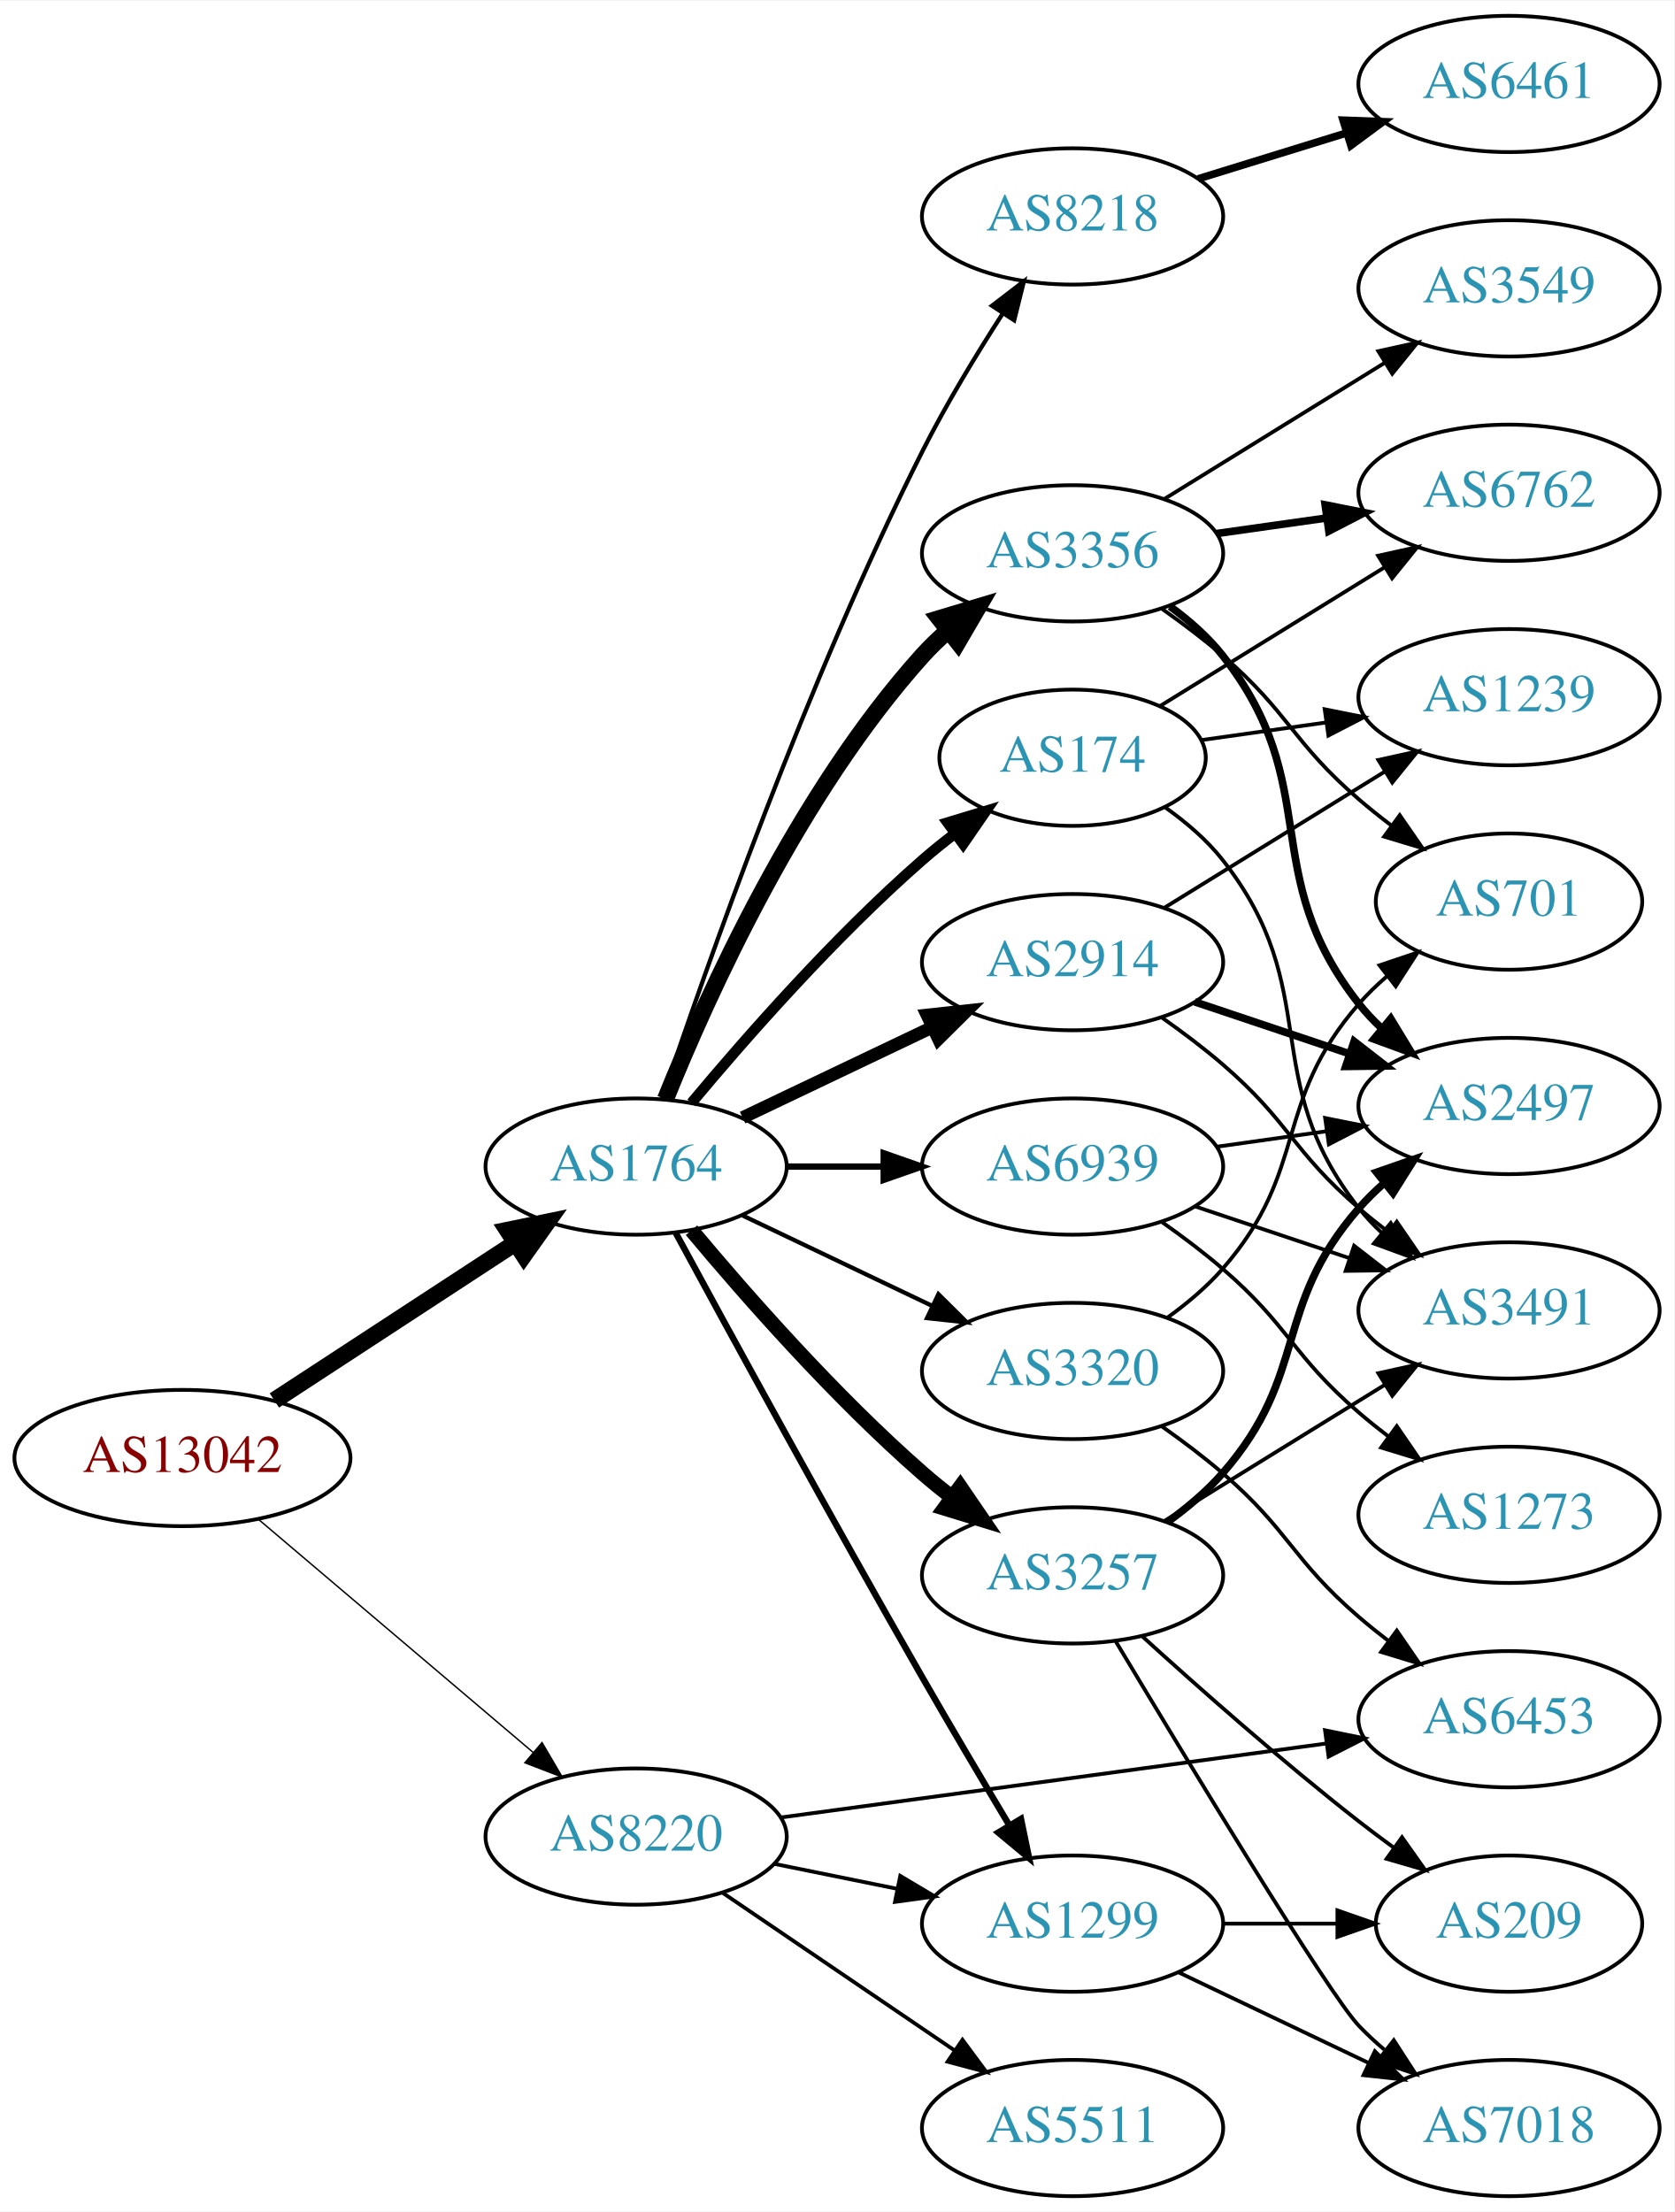
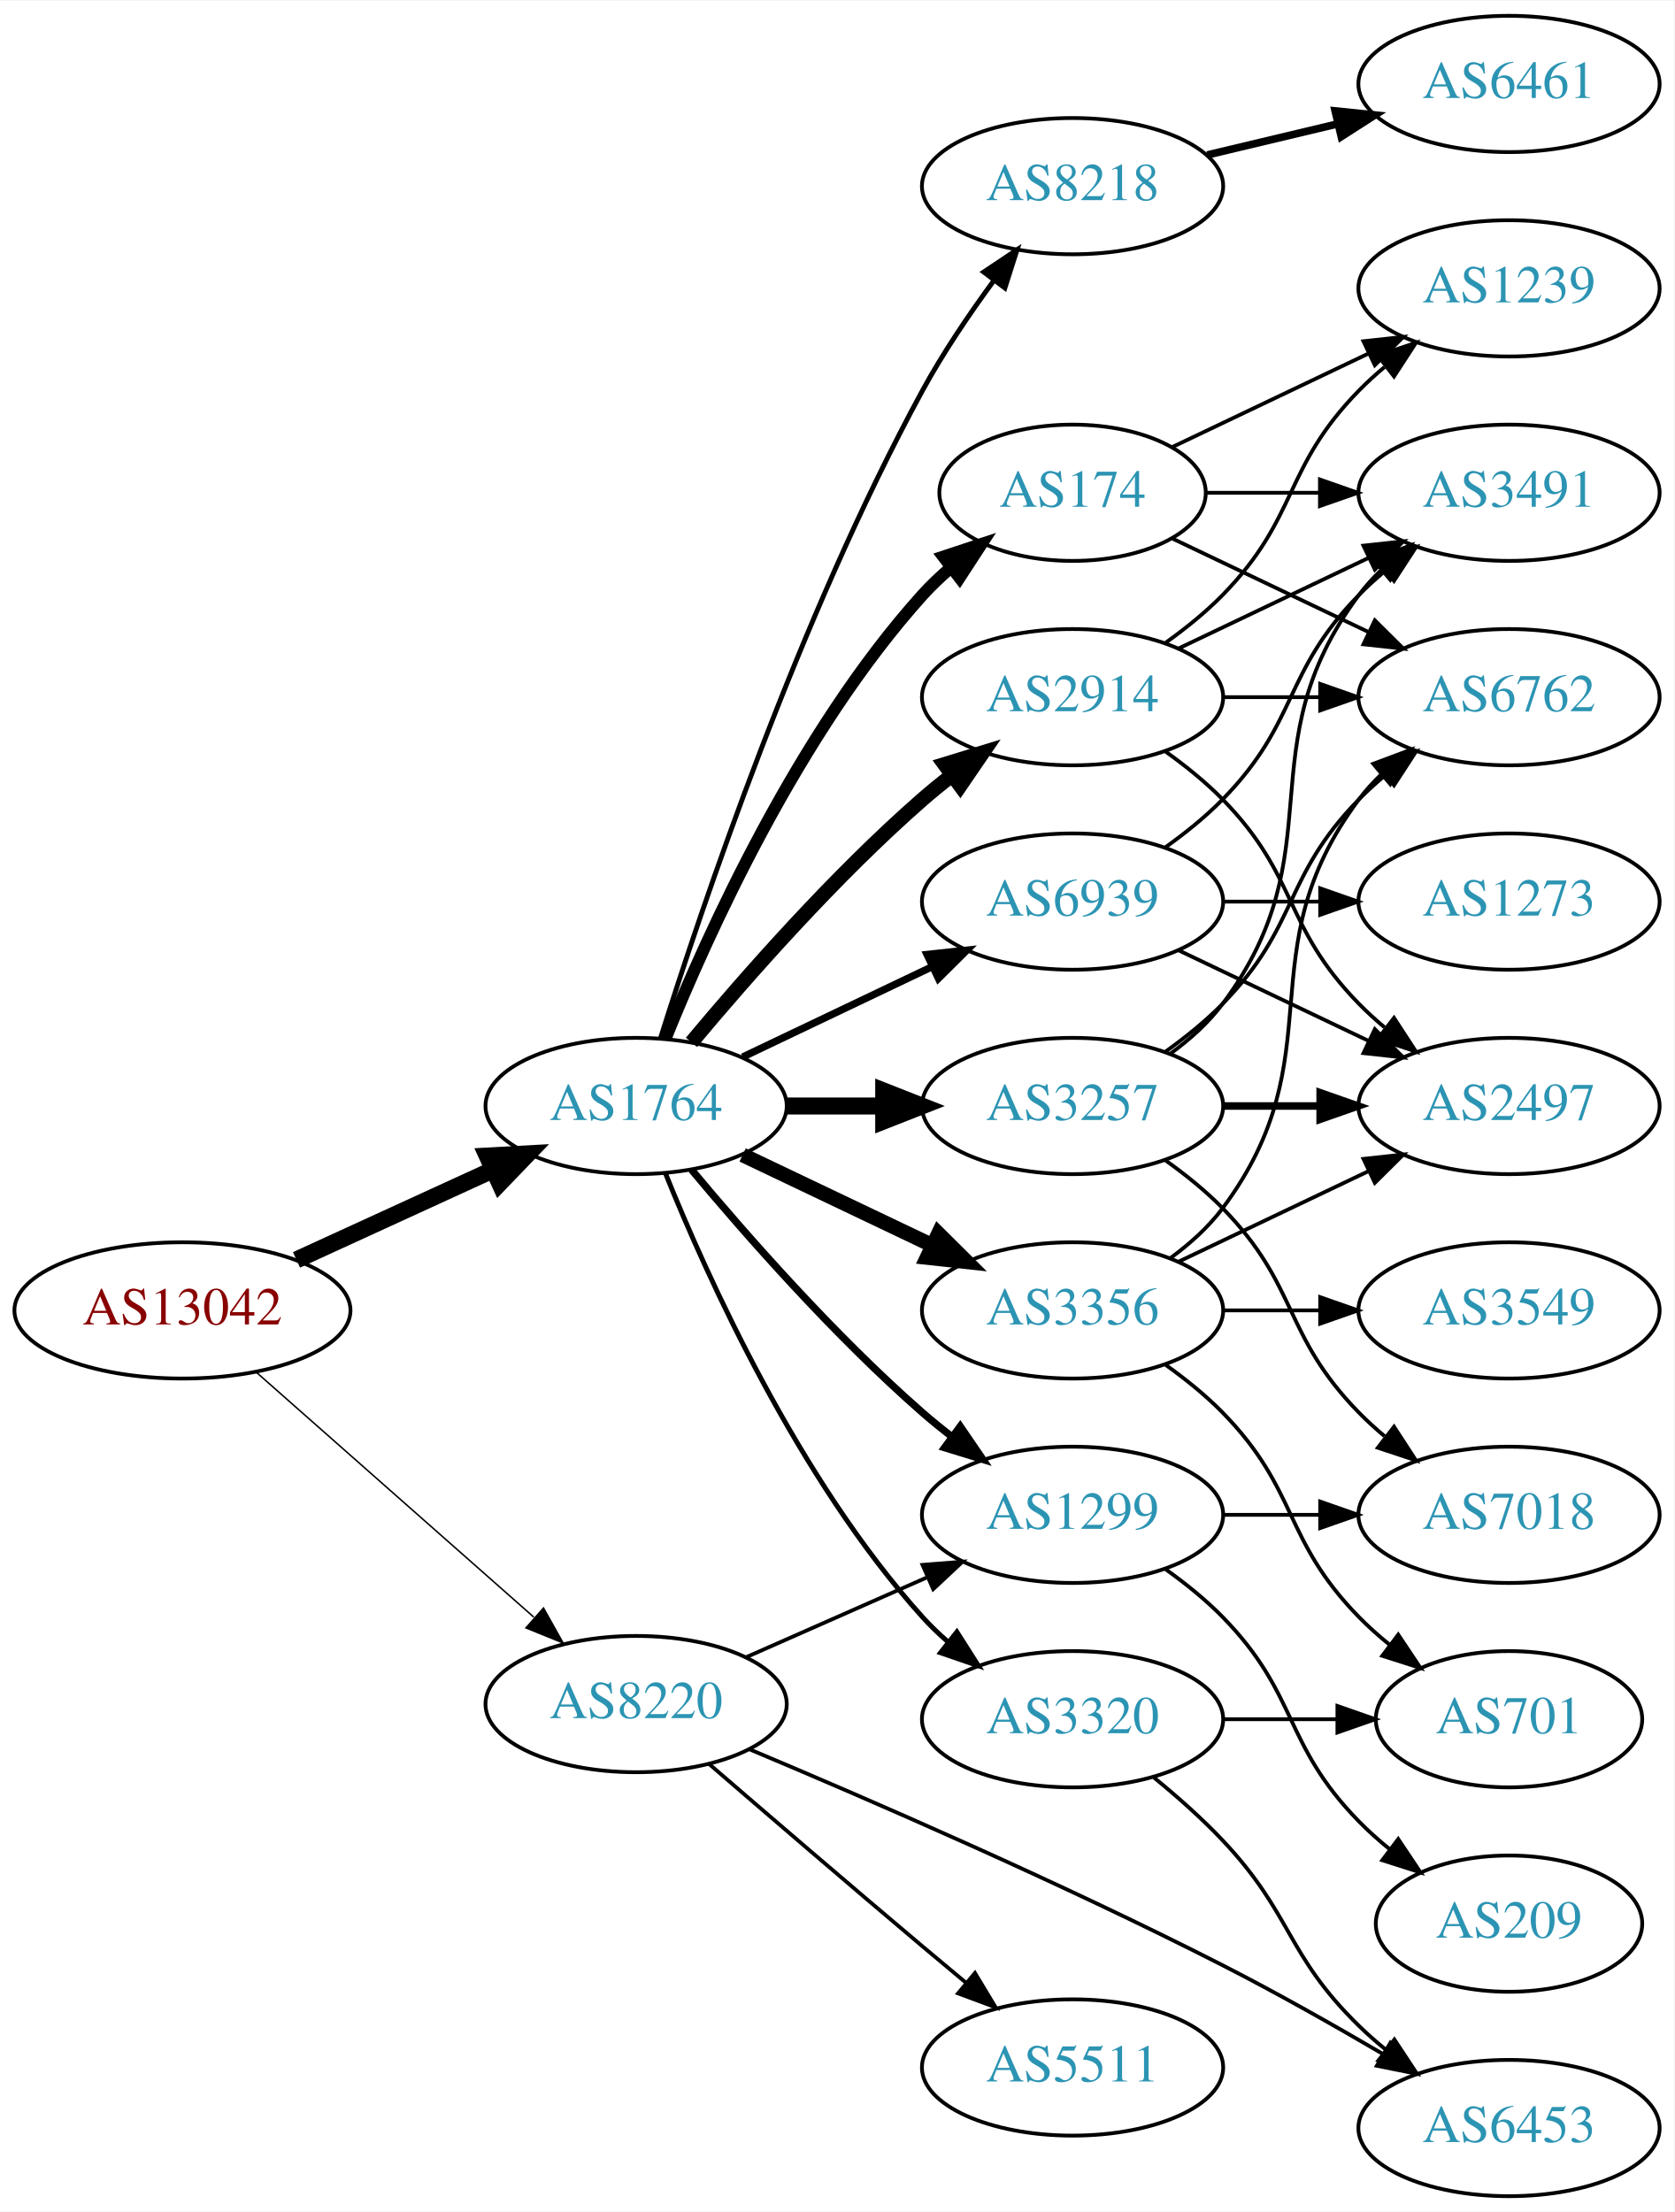
<svg xmlns="http://www.w3.org/2000/svg" xmlns:xlink="http://www.w3.org/1999/xlink" width="442pt" height="584pt" viewBox="0.00 0.00 442.27 584.00">
  <g id="graph0" class="graph" transform="scale(1 1) rotate(0) translate(4 580)">
    <polygon fill="white" stroke="none" points="-4,4 -4,-580 438.271,-580 438.271,4 -4,4" />
    <g id="node1" class="node">
      <g id="a_node1">
        <a xlink:href="/asn/13042" xlink:title="AS13042 ~ Oesterreichische Nationalbank [AT]">
-           <ellipse fill="#ffffff" stroke="black" cx="44.196" cy="-195" rx="44.393" ry="18" />
-           <text text-anchor="middle" x="44.196" y="-191.3" font-family="Times,serif" font-size="14.00" fill="#880000">AS13042</text>
+           <ellipse fill="#ffffff" stroke="black" cx="44.196" cy="-234" rx="44.393" ry="18" />
+           <text text-anchor="middle" x="44.196" y="-230.3" font-family="Times,serif" font-size="14.00" fill="#880000">AS13042</text>
        </a>
      </g>
    </g>
    <g id="node2" class="node">
      <g id="a_node2">
        <a xlink:href="/asn/1764" xlink:title="AS1764 ~ NEXTLAYER-AS [AT]">
-           <ellipse fill="#ffffff" stroke="black" cx="164.039" cy="-272" rx="39.794" ry="18" />
-           <text text-anchor="middle" x="164.039" y="-268.3" font-family="Times,serif" font-size="14.00" fill="#2c94b3">AS1764</text>
+           <ellipse fill="#ffffff" stroke="black" cx="164.039" cy="-288" rx="39.794" ry="18" />
+           <text text-anchor="middle" x="164.039" y="-284.3" font-family="Times,serif" font-size="14.00" fill="#2c94b3">AS1764</text>
        </a>
      </g>
    </g>
    <g id="edge1" class="edge">
-       <path fill="none" stroke="black" stroke-width="4.5" d="M68.478,-210.213C86.708,-222.124 112.229,-238.8 132.163,-251.826" />
-       <polygon fill="black" stroke="black" stroke-width="4.5" points="130.079,-255.168 140.605,-257.341 134.387,-248.575 130.079,-255.168" />
+       <path fill="none" stroke="black" stroke-width="4.5" d="M74.326,-247.348C89.937,-254.502 109.335,-263.391 126.007,-271.03" />
+       <polygon fill="black" stroke="black" stroke-width="4.5" points="124.727,-274.775 135.459,-275.362 128.008,-267.616 124.727,-274.775" />
    </g>
    <g id="node3" class="node">
      <g id="a_node3">
        <a xlink:href="/asn/8220" xlink:title="AS8220 ~ COLT [GB]">
-           <ellipse fill="#ffffff" stroke="black" cx="164.039" cy="-95" rx="39.794" ry="18" />
-           <text text-anchor="middle" x="164.039" y="-91.3" font-family="Times,serif" font-size="14.00" fill="#2c94b3">AS8220</text>
+           <ellipse fill="#ffffff" stroke="black" cx="164.039" cy="-130" rx="39.794" ry="18" />
+           <text text-anchor="middle" x="164.039" y="-126.3" font-family="Times,serif" font-size="14.00" fill="#2c94b3">AS8220</text>
        </a>
      </g>
    </g>
    <g id="edge2" class="edge">
-       <path fill="none" stroke="black" stroke-width="0.375" d="M64.129,-178.933C83.831,-162.215 114.826,-135.913 136.864,-117.211" />
-       <polygon fill="black" stroke="black" stroke-width="0.375" points="139.181,-119.836 144.541,-110.697 134.651,-114.499 139.181,-119.836" />
+       <path fill="none" stroke="black" stroke-width="0.397" d="M63.609,-217.75C83.326,-200.349 114.773,-172.596 137.016,-152.966" />
+       <polygon fill="black" stroke="black" stroke-width="0.397" points="139.573,-155.377 144.755,-146.136 134.941,-150.129 139.573,-155.377" />
    </g>
    <g id="node4" class="node">
      <g id="a_node4">
-         <a xlink:href="/asn/174" xlink:title="AS174 ~ Cogent Communications [US]">
-           <ellipse fill="#ffffff" stroke="black" cx="279.332" cy="-380" rx="35.194" ry="18" />
-           <text text-anchor="middle" x="279.332" y="-376.3" font-family="Times,serif" font-size="14.00" fill="#2c94b3">AS174</text>
+         <a xlink:href="/asn/2914" xlink:title="AS2914 ~ NTT America, Inc. [US]">
+           <ellipse fill="#ffffff" stroke="black" cx="279.332" cy="-396" rx="39.794" ry="18" />
+           <text text-anchor="middle" x="279.332" y="-392.3" font-family="Times,serif" font-size="14.00" fill="#2c94b3">AS2914</text>
        </a>
      </g>
    </g>
    <g id="edge3" class="edge">
-       <path fill="none" stroke="black" stroke-width="2.812" d="M178.669,-288.817C192.951,-305.929 216.498,-332.745 239.685,-353 242.355,-355.332 245.228,-357.648 248.158,-359.886" />
-       <polygon fill="black" stroke="black" stroke-width="2.812" points="246.309,-362.87 256.449,-365.939 250.436,-357.216 246.309,-362.87" />
+       <path fill="none" stroke="black" stroke-width="3.857" d="M178.669,-304.817C192.951,-321.929 216.498,-348.745 239.685,-369 242.151,-371.154 244.789,-373.294 247.487,-375.372" />
+       <polygon fill="black" stroke="black" stroke-width="3.857" points="245.512,-378.264 255.641,-381.37 249.66,-372.625 245.512,-378.264" />
    </g>
    <g id="node5" class="node">
      <g id="a_node5">
-         <a xlink:href="/asn/3257" xlink:title="AS3257 ~ GTT [DE]">
-           <ellipse fill="#ffffff" stroke="black" cx="279.332" cy="-164" rx="39.794" ry="18" />
-           <text text-anchor="middle" x="279.332" y="-160.3" font-family="Times,serif" font-size="14.00" fill="#2c94b3">AS3257</text>
+         <a xlink:href="/asn/174" xlink:title="AS174 ~ Cogent Communications [US]">
+           <ellipse fill="#ffffff" stroke="black" cx="279.332" cy="-450" rx="35.194" ry="18" />
+           <text text-anchor="middle" x="279.332" y="-446.3" font-family="Times,serif" font-size="14.00" fill="#2c94b3">AS174</text>
        </a>
      </g>
    </g>
    <g id="edge4" class="edge">
-       <path fill="none" stroke="black" stroke-width="3.938" d="M178.669,-255.183C192.951,-238.071 216.498,-211.255 239.685,-191 242.151,-188.846 244.789,-186.706 247.487,-184.628" />
-       <polygon fill="black" stroke="black" stroke-width="3.938" points="249.66,-187.375 255.641,-178.63 245.512,-181.736 249.66,-187.375" />
+       <path fill="none" stroke="black" stroke-width="3.214" d="M171.786,-305.787C182.837,-333.243 206.891,-386.578 239.685,-423 242.001,-425.572 244.606,-428.03 247.341,-430.343" />
+       <polygon fill="black" stroke="black" stroke-width="3.214" points="245.207,-433.117 255.264,-436.448 249.479,-427.572 245.207,-433.117" />
    </g>
    <g id="node6" class="node">
      <g id="a_node6">
-         <a xlink:href="/asn/2914" xlink:title="AS2914 ~ NTT America, Inc. [US]">
-           <ellipse fill="#ffffff" stroke="black" cx="279.332" cy="-326" rx="39.794" ry="18" />
-           <text text-anchor="middle" x="279.332" y="-322.3" font-family="Times,serif" font-size="14.00" fill="#2c94b3">AS2914</text>
+         <a xlink:href="/asn/3356" xlink:title="AS3356 ~ Level 3 Parent, LLC [US]">
+           <ellipse fill="#ffffff" stroke="black" cx="279.332" cy="-234" rx="39.794" ry="18" />
+           <text text-anchor="middle" x="279.332" y="-230.3" font-family="Times,serif" font-size="14.00" fill="#2c94b3">AS3356</text>
        </a>
      </g>
    </g>
    <g id="edge5" class="edge">
-       <path fill="none" stroke="black" stroke-width="3.375" d="M192.175,-284.934C207.169,-292.081 225.99,-301.052 242.213,-308.785" />
-       <polygon fill="black" stroke="black" stroke-width="3.375" points="240.884,-312.028 251.417,-313.171 243.895,-305.709 240.884,-312.028" />
+       <path fill="none" stroke="black" stroke-width="3.857" d="M192.175,-275.066C207.169,-267.919 225.99,-258.948 242.213,-251.215" />
+       <polygon fill="black" stroke="black" stroke-width="3.857" points="243.895,-254.291 251.417,-246.829 240.884,-247.972 243.895,-254.291" />
    </g>
    <g id="node7" class="node">
      <g id="a_node7">
-         <a xlink:href="/asn/3356" xlink:title="AS3356 ~ Level 3 Parent, LLC [US]">
-           <ellipse fill="#ffffff" stroke="black" cx="279.332" cy="-434" rx="39.794" ry="18" />
-           <text text-anchor="middle" x="279.332" y="-430.3" font-family="Times,serif" font-size="14.00" fill="#2c94b3">AS3356</text>
+         <a xlink:href="/asn/3257" xlink:title="AS3257 ~ GTT [DE]">
+           <ellipse fill="#ffffff" stroke="black" cx="279.332" cy="-288" rx="39.794" ry="18" />
+           <text text-anchor="middle" x="279.332" y="-284.3" font-family="Times,serif" font-size="14.00" fill="#2c94b3">AS3257</text>
        </a>
      </g>
    </g>
    <g id="edge6" class="edge">
-       <path fill="none" stroke="black" stroke-width="4.5" d="M171.786,-289.787C182.837,-317.243 206.891,-370.578 239.685,-407 241.688,-409.224 243.906,-411.363 246.239,-413.397" />
-       <polygon fill="black" stroke="black" stroke-width="4.5" points="244.166,-416.777 254.458,-419.873 249.04,-410.591 244.166,-416.777" />
+       <path fill="none" stroke="black" stroke-width="4.5" d="M203.711,-288C211.914,-288 220.678,-288 229.21,-288" />
+       <polygon fill="black" stroke="black" stroke-width="4.5" points="229.449,-291.938 239.449,-288 229.449,-284.063 229.449,-291.938" />
    </g>
    <g id="node8" class="node">
      <g id="a_node8">
        <a xlink:href="/asn/8218" xlink:title="AS8218 ~ legacy Neotelecoms [FR]">
-           <ellipse fill="#ffffff" stroke="black" cx="279.332" cy="-523" rx="39.794" ry="18" />
-           <text text-anchor="middle" x="279.332" y="-519.3" font-family="Times,serif" font-size="14.00" fill="#2c94b3">AS8218</text>
+           <ellipse fill="#ffffff" stroke="black" cx="279.332" cy="-531" rx="39.794" ry="18" />
+           <text text-anchor="middle" x="279.332" y="-527.3" font-family="Times,serif" font-size="14.00" fill="#2c94b3">AS8218</text>
        </a>
      </g>
    </g>
    <g id="edge7" class="edge">
-       <path fill="none" stroke="black" stroke-width="1.125" d="M170.898,-289.923C182.316,-324.046 209.124,-400.353 239.685,-461 245.883,-473.3 253.777,-486.322 260.813,-497.239" />
-       <polygon fill="black" stroke="black" stroke-width="1.125" points="258.052,-499.412 266.465,-505.852 263.905,-495.571 258.052,-499.412" />
+       <path fill="none" stroke="black" stroke-width="1.286" d="M170.46,-305.841C181.231,-340.146 207.122,-417.203 239.685,-477 245.117,-486.974 252.091,-497.269 258.617,-506.16" />
+       <polygon fill="black" stroke="black" stroke-width="1.286" points="255.858,-508.316 264.67,-514.198 261.45,-504.105 255.858,-508.316" />
    </g>
    <g id="node9" class="node">
      <g id="a_node9">
-         <a xlink:href="/asn/6939" xlink:title="AS6939 ~ Hurricane Electric LLC [US]">
-           <ellipse fill="#ffffff" stroke="black" cx="279.332" cy="-272" rx="39.794" ry="18" />
-           <text text-anchor="middle" x="279.332" y="-268.3" font-family="Times,serif" font-size="14.00" fill="#2c94b3">AS6939</text>
+         <a xlink:href="/asn/1299" xlink:title="AS1299 ~ Telia Carrier [EU]">
+           <ellipse fill="#ffffff" stroke="black" cx="279.332" cy="-180" rx="39.794" ry="18" />
+           <text text-anchor="middle" x="279.332" y="-176.3" font-family="Times,serif" font-size="14.00" fill="#2c94b3">AS1299</text>
        </a>
      </g>
    </g>
    <g id="edge8" class="edge">
-       <path fill="none" stroke="black" stroke-width="1.688" d="M203.711,-272C211.914,-272 220.678,-272 229.21,-272" />
-       <polygon fill="black" stroke="black" stroke-width="1.688" points="229.449,-275.5 239.449,-272 229.449,-268.5 229.449,-275.5" />
+       <path fill="none" stroke="black" stroke-width="1.929" d="M178.669,-271.183C192.951,-254.071 216.498,-227.255 239.685,-207 242.151,-204.846 244.789,-202.706 247.487,-200.628" />
+       <polygon fill="black" stroke="black" stroke-width="1.929" points="249.66,-203.375 255.641,-194.63 245.512,-197.736 249.66,-203.375" />
    </g>
    <g id="node10" class="node">
      <g id="a_node10">
-         <a xlink:href="/asn/1299" xlink:title="AS1299 ~ Telia Carrier [EU]">
-           <ellipse fill="#ffffff" stroke="black" cx="279.332" cy="-72" rx="39.794" ry="18" />
-           <text text-anchor="middle" x="279.332" y="-68.3" font-family="Times,serif" font-size="14.00" fill="#2c94b3">AS1299</text>
+         <a xlink:href="/asn/3320" xlink:title="AS3320 ~ DTAG [DE]">
+           <ellipse fill="#ffffff" stroke="black" cx="279.332" cy="-126" rx="39.794" ry="18" />
+           <text text-anchor="middle" x="279.332" y="-122.3" font-family="Times,serif" font-size="14.00" fill="#2c94b3">AS3320</text>
        </a>
      </g>
    </g>
    <g id="edge9" class="edge">
-       <path fill="none" stroke="black" stroke-width="1.688" d="M174.528,-254.427C188.54,-228.571 215.7,-178.817 239.685,-137 247.056,-124.15 255.437,-110 262.506,-98.192" />
-       <polygon fill="black" stroke="black" stroke-width="1.688" points="265.701,-99.669 267.849,-89.294 259.7,-96.065 265.701,-99.669" />
+       <path fill="none" stroke="black" stroke-width="1.286" d="M171.786,-270.213C182.837,-242.757 206.891,-189.422 239.685,-153 241.688,-150.776 243.906,-148.637 246.239,-146.603" />
+       <polygon fill="black" stroke="black" stroke-width="1.286" points="248.769,-149.065 254.458,-140.127 244.437,-143.567 248.769,-149.065" />
    </g>
    <g id="node11" class="node">
      <g id="a_node11">
-         <a xlink:href="/asn/3320" xlink:title="AS3320 ~ DTAG [DE]">
-           <ellipse fill="#ffffff" stroke="black" cx="279.332" cy="-218" rx="39.794" ry="18" />
-           <text text-anchor="middle" x="279.332" y="-214.3" font-family="Times,serif" font-size="14.00" fill="#2c94b3">AS3320</text>
+         <a xlink:href="/asn/6939" xlink:title="AS6939 ~ Hurricane Electric LLC [US]">
+           <ellipse fill="#ffffff" stroke="black" cx="279.332" cy="-342" rx="39.794" ry="18" />
+           <text text-anchor="middle" x="279.332" y="-338.3" font-family="Times,serif" font-size="14.00" fill="#2c94b3">AS6939</text>
        </a>
      </g>
    </g>
    <g id="edge10" class="edge">
-       <path fill="none" stroke="black" stroke-width="1.125" d="M192.175,-259.066C207.169,-251.919 225.99,-242.948 242.213,-235.215" />
-       <polygon fill="black" stroke="black" stroke-width="1.125" points="243.895,-238.291 251.417,-230.829 240.884,-231.972 243.895,-238.291" />
+       <path fill="none" stroke="black" stroke-width="1.929" d="M192.175,-300.934C207.169,-308.081 225.99,-317.052 242.213,-324.785" />
+       <polygon fill="black" stroke="black" stroke-width="1.929" points="240.884,-328.028 251.417,-329.171 243.895,-321.709 240.884,-328.028" />
+     </g>
+     <g id="edge28" class="edge">
+       <path fill="none" stroke="black" d="M193.044,-142.36C207.478,-148.73 225.279,-156.586 240.878,-163.47" />
+       <polygon fill="black" stroke="black" points="239.694,-166.774 250.256,-167.609 242.521,-160.37 239.694,-166.774" />
+     </g>
+     <g id="node20" class="node">
+       <g id="a_node20">
+         <a xlink:href="/asn/6453" xlink:title="AS6453 ~ TATA COMMUNICATIONS (AMERICA) INC [US]">
+           <ellipse fill="#ffffff" stroke="black" cx="394.625" cy="-18" rx="39.794" ry="18" />
+           <text text-anchor="middle" x="394.625" y="-14.3" font-family="Times,serif" font-size="14.00" fill="#2c94b3">AS6453</text>
+         </a>
+       </g>
    </g>
    <g id="edge27" class="edge">
-       <path fill="none" stroke="black" d="M200.574,-87.786C210.803,-85.709 222.104,-83.415 232.846,-81.234" />
-       <polygon fill="black" stroke="black" points="233.818,-84.608 242.922,-79.189 232.425,-77.748 233.818,-84.608" />
+       <path fill="none" stroke="black" d="M194.104,-118.012C225.365,-104.879 276.329,-82.772 318.978,-61 333.156,-53.762 348.448,-45.11 361.477,-37.47" />
+       <polygon fill="black" stroke="black" points="363.27,-40.477 370.094,-32.373 359.706,-34.452 363.27,-40.477" />
    </g>
    <g id="node21" class="node">
      <g id="a_node21">
-         <a xlink:href="/asn/6453" xlink:title="AS6453 ~ TATA COMMUNICATIONS (AMERICA) INC [US]">
-           <ellipse fill="#ffffff" stroke="black" cx="394.625" cy="-126" rx="39.794" ry="18" />
-           <text text-anchor="middle" x="394.625" y="-122.3" font-family="Times,serif" font-size="14.00" fill="#2c94b3">AS6453</text>
-         </a>
-       </g>
-     </g>
-     <g id="edge26" class="edge">
-       <path fill="none" stroke="black" d="M202.274,-100.05C241.543,-105.375 303.529,-113.782 346.254,-119.576" />
-       <polygon fill="black" stroke="black" points="346.026,-123.077 356.405,-120.952 346.967,-116.14 346.026,-123.077" />
-     </g>
-     <g id="node22" class="node">
-       <g id="a_node22">
        <a xlink:href="/asn/5511" xlink:title="AS5511 ~ Orange S.A. [FR]">
-           <ellipse fill="#ffffff" stroke="black" cx="279.332" cy="-18" rx="39.794" ry="18" />
-           <text text-anchor="middle" x="279.332" y="-14.3" font-family="Times,serif" font-size="14.00" fill="#2c94b3">AS5511</text>
-         </a>
-       </g>
-     </g>
-     <g id="edge28" class="edge">
-       <path fill="none" stroke="black" d="M186.883,-80.154C204.28,-68.33 228.827,-51.646 248.11,-38.54" />
-       <polygon fill="black" stroke="black" points="250.251,-41.317 256.555,-32.801 246.317,-35.527 250.251,-41.317" />
+           <ellipse fill="#ffffff" stroke="black" cx="279.332" cy="-34" rx="39.794" ry="18" />
+           <text text-anchor="middle" x="279.332" y="-30.3" font-family="Times,serif" font-size="14.00" fill="#2c94b3">AS5511</text>
+         </a>
+       </g>
+     </g>
+     <g id="edge29" class="edge">
+       <path fill="none" stroke="black" d="M183.37,-114.131C198.435,-101.126 220.365,-82.279 239.685,-66 243.403,-62.867 247.337,-59.58 251.216,-56.353" />
+       <polygon fill="black" stroke="black" points="253.55,-58.964 259.013,-49.886 249.081,-53.576 253.55,-58.964" />
    </g>
    <g id="node12" class="node">
      <g id="a_node12">
        <a xlink:href="/asn/3491" xlink:title="AS3491 ~ PCCW Global, Inc. [US]">
-           <ellipse fill="#ffffff" stroke="black" cx="394.625" cy="-234" rx="39.794" ry="18" />
-           <text text-anchor="middle" x="394.625" y="-230.3" font-family="Times,serif" font-size="14.00" fill="#2c94b3">AS3491</text>
-         </a>
-       </g>
-     </g>
-     <g id="edge11" class="edge">
-       <path fill="none" stroke="black" d="M303.869,-366.844C309.369,-362.938 314.826,-358.273 318.978,-353 346.14,-318.502 327.816,-295.498 354.978,-261 356.782,-258.709 358.832,-256.533 361.025,-254.484" />
-       <polygon fill="black" stroke="black" points="363.379,-257.08 368.881,-248.025 358.934,-251.672 363.379,-257.08" />
+           <ellipse fill="#ffffff" stroke="black" cx="394.625" cy="-450" rx="39.794" ry="18" />
+           <text text-anchor="middle" x="394.625" y="-446.3" font-family="Times,serif" font-size="14.00" fill="#2c94b3">AS3491</text>
+         </a>
+       </g>
+     </g>
+     <g id="edge14" class="edge">
+       <path fill="none" stroke="black" d="M307.468,-408.934C322.462,-416.081 341.283,-425.052 357.506,-432.785" />
+       <polygon fill="black" stroke="black" points="356.177,-436.028 366.71,-437.171 359.188,-429.709 356.177,-436.028" />
    </g>
    <g id="node13" class="node">
      <g id="a_node13">
-         <a xlink:href="/asn/1239" xlink:title="AS1239 ~ Sprint [US]">
+         <a xlink:href="/asn/6762" xlink:title="AS6762 ~ TELECOM ITALIA SPARKLE S.p.A. [IT]">
          <ellipse fill="#ffffff" stroke="black" cx="394.625" cy="-396" rx="39.794" ry="18" />
-           <text text-anchor="middle" x="394.625" y="-392.3" font-family="Times,serif" font-size="14.00" fill="#2c94b3">AS1239</text>
-         </a>
-       </g>
-     </g>
-     <g id="edge12" class="edge">
-       <path fill="none" stroke="black" d="M313.405,-384.671C323.706,-386.126 335.273,-387.759 346.348,-389.323" />
-       <polygon fill="black" stroke="black" points="345.94,-392.8 356.331,-390.733 346.919,-385.869 345.94,-392.8" />
+           <text text-anchor="middle" x="394.625" y="-392.3" font-family="Times,serif" font-size="14.00" fill="#2c94b3">AS6762</text>
+         </a>
+       </g>
+     </g>
+     <g id="edge17" class="edge">
+       <path fill="none" stroke="black" d="M319.004,-396C327.207,-396 335.971,-396 344.503,-396" />
+       <polygon fill="black" stroke="black" points="344.742,-399.5 354.742,-396 344.742,-392.5 344.742,-399.5" />
    </g>
    <g id="node14" class="node">
      <g id="a_node14">
-         <a xlink:href="/asn/6762" xlink:title="AS6762 ~ TELECOM ITALIA SPARKLE S.p.A. [IT]">
-           <ellipse fill="#ffffff" stroke="black" cx="394.625" cy="-450" rx="39.794" ry="18" />
-           <text text-anchor="middle" x="394.625" y="-446.3" font-family="Times,serif" font-size="14.00" fill="#2c94b3">AS6762</text>
-         </a>
-       </g>
-     </g>
-     <g id="edge13" class="edge">
-       <path fill="none" stroke="black" d="M302.445,-393.663C319.344,-404.105 342.875,-418.644 361.799,-430.336" />
-       <polygon fill="black" stroke="black" points="360.052,-433.371 370.399,-435.65 363.732,-427.416 360.052,-433.371" />
-     </g>
-     <g id="edge15" class="edge">
-       <path fill="none" stroke="black" d="M303.532,-178.334C320.333,-188.715 343.25,-202.875 361.766,-214.315" />
-       <polygon fill="black" stroke="black" points="360.109,-217.406 370.456,-219.685 363.788,-211.451 360.109,-217.406" />
+         <a xlink:href="/asn/1239" xlink:title="AS1239 ~ Sprint [US]">
+           <ellipse fill="#ffffff" stroke="black" cx="394.625" cy="-504" rx="39.794" ry="18" />
+           <text text-anchor="middle" x="394.625" y="-500.3" font-family="Times,serif" font-size="14.00" fill="#2c94b3">AS1239</text>
+         </a>
+       </g>
+     </g>
+     <g id="edge16" class="edge">
+       <path fill="none" stroke="black" d="M303.926,-410.389C309.182,-414.148 314.513,-418.437 318.978,-423 339.151,-443.617 334.806,-456.383 354.978,-477 357.071,-479.139 359.354,-481.218 361.731,-483.21" />
+       <polygon fill="black" stroke="black" points="359.974,-486.275 370.031,-489.611 364.249,-480.732 359.974,-486.275" />
    </g>
    <g id="node15" class="node">
      <g id="a_node15">
-         <a xlink:href="/asn/7018" xlink:title="AS7018 ~ AT&amp;T Services, Inc. [US]">
-           <ellipse fill="#ffffff" stroke="black" cx="394.625" cy="-18" rx="39.794" ry="18" />
-           <text text-anchor="middle" x="394.625" y="-14.3" font-family="Times,serif" font-size="14.00" fill="#2c94b3">AS7018</text>
-         </a>
-       </g>
-     </g>
-     <g id="edge14" class="edge">
-       <path fill="none" stroke="black" d="M290.772,-146.512C309.349,-115.526 346.95,-53.436 354.978,-45 357.041,-42.832 359.303,-40.733 361.665,-38.727" />
-       <polygon fill="black" stroke="black" points="364.188,-41.199 369.938,-32.3 359.894,-35.671 364.188,-41.199" />
-     </g>
-     <g id="node16" class="node">
-       <g id="a_node16">
        <a xlink:href="/asn/2497" xlink:title="AS2497 ~ Internet Initiative Japan Inc. [JP]">
          <ellipse fill="#ffffff" stroke="black" cx="394.625" cy="-288" rx="39.794" ry="18" />
          <text text-anchor="middle" x="394.625" y="-284.3" font-family="Times,serif" font-size="14.00" fill="#2c94b3">AS2497</text>
        </a>
      </g>
    </g>
-     <g id="edge16" class="edge">
-       <path fill="none" stroke="black" stroke-width="2" d="M304.31,-178.034C309.55,-181.807 314.778,-186.192 318.978,-191 341.993,-217.348 331.963,-234.652 354.978,-261 356.947,-263.254 359.141,-265.414 361.457,-267.463" />
-       <polygon fill="black" stroke="black" stroke-width="2" points="359.639,-270.488 369.646,-273.966 363.992,-265.006 359.639,-270.488" />
+     <g id="edge15" class="edge">
+       <path fill="none" stroke="black" d="M303.926,-381.611C309.182,-377.852 314.513,-373.563 318.978,-369 339.151,-348.383 334.806,-335.617 354.978,-315 357.071,-312.861 359.354,-310.782 361.731,-308.79" />
+       <polygon fill="black" stroke="black" points="364.249,-311.268 370.031,-302.389 359.974,-305.725 364.249,-311.268" />
+     </g>
+     <g id="edge11" class="edge">
+       <path fill="none" stroke="black" d="M314.631,-450C324.008,-450 334.358,-450 344.393,-450" />
+       <polygon fill="black" stroke="black" points="344.681,-453.5 354.681,-450 344.681,-446.5 344.681,-453.5" />
+     </g>
+     <g id="edge12" class="edge">
+       <path fill="none" stroke="black" d="M305.757,-437.881C321.059,-430.587 340.783,-421.186 357.665,-413.14" />
+       <polygon fill="black" stroke="black" points="359.184,-416.293 366.705,-408.831 356.172,-409.974 359.184,-416.293" />
+     </g>
+     <g id="edge13" class="edge">
+       <path fill="none" stroke="black" d="M305.757,-462.119C321.059,-469.413 340.783,-478.814 357.665,-486.86" />
+       <polygon fill="black" stroke="black" points="356.172,-490.026 366.705,-491.169 359.184,-483.707 356.172,-490.026" />
+     </g>
+     <g id="edge19" class="edge">
+       <path fill="none" stroke="black" d="M305.262,-247.882C310.338,-251.611 315.256,-256.016 318.978,-261 349.249,-301.542 324.707,-328.458 354.978,-369 356.723,-371.336 358.73,-373.545 360.893,-375.617" />
+       <polygon fill="black" stroke="black" points="358.771,-378.405 368.694,-382.118 363.253,-373.027 358.771,-378.405" />
+     </g>
+     <g id="edge21" class="edge">
+       <path fill="none" stroke="black" d="M307.468,-246.934C322.462,-254.081 341.283,-263.052 357.506,-270.785" />
+       <polygon fill="black" stroke="black" points="356.177,-274.028 366.71,-275.171 359.188,-267.709 356.177,-274.028" />
+     </g>
+     <g id="node16" class="node">
+       <g id="a_node16">
+         <a xlink:href="/asn/3549" xlink:title="AS3549 ~ Level 3 Parent, LLC [US]">
+           <ellipse fill="#ffffff" stroke="black" cx="394.625" cy="-234" rx="39.794" ry="18" />
+           <text text-anchor="middle" x="394.625" y="-230.3" font-family="Times,serif" font-size="14.00" fill="#2c94b3">AS3549</text>
+         </a>
+       </g>
+     </g>
+     <g id="edge18" class="edge">
+       <path fill="none" stroke="black" d="M319.004,-234C327.207,-234 335.971,-234 344.503,-234" />
+       <polygon fill="black" stroke="black" points="344.742,-237.5 354.742,-234 344.742,-230.5 344.742,-237.5" />
    </g>
    <g id="node17" class="node">
      <g id="a_node17">
+         <a xlink:href="/asn/701" xlink:title="AS701 ~ UUNET [US]">
+           <ellipse fill="#ffffff" stroke="black" cx="394.625" cy="-126" rx="35.194" ry="18" />
+           <text text-anchor="middle" x="394.625" y="-122.3" font-family="Times,serif" font-size="14.00" fill="#2c94b3">AS701</text>
+         </a>
+       </g>
+     </g>
+     <g id="edge20" class="edge">
+       <path fill="none" stroke="black" d="M303.926,-219.611C309.182,-215.852 314.513,-211.563 318.978,-207 339.151,-186.383 334.806,-173.617 354.978,-153 357.457,-150.466 360.204,-148.017 363.056,-145.696" />
+       <polygon fill="black" stroke="black" points="365.359,-148.343 371.242,-139.532 361.148,-142.752 365.359,-148.343" />
+     </g>
+     <g id="edge23" class="edge">
+       <path fill="none" stroke="black" d="M305.262,-301.882C310.338,-305.611 315.256,-310.016 318.978,-315 349.249,-355.542 324.707,-382.458 354.978,-423 356.723,-425.336 358.73,-427.545 360.893,-429.617" />
+       <polygon fill="black" stroke="black" points="358.771,-432.405 368.694,-436.118 363.253,-427.027 358.771,-432.405" />
+     </g>
+     <g id="edge25" class="edge">
+       <path fill="none" stroke="black" d="M303.926,-302.389C309.182,-306.148 314.513,-310.437 318.978,-315 339.151,-335.617 334.806,-348.383 354.978,-369 357.071,-371.139 359.354,-373.218 361.731,-375.21" />
+       <polygon fill="black" stroke="black" points="359.974,-378.275 370.031,-381.611 364.249,-372.732 359.974,-378.275" />
+     </g>
+     <g id="edge22" class="edge">
+       <path fill="none" stroke="black" stroke-width="2" d="M319.004,-288C327.207,-288 335.971,-288 344.503,-288" />
+       <polygon fill="black" stroke="black" stroke-width="2" points="344.742,-291.5 354.742,-288 344.742,-284.5 344.742,-291.5" />
+     </g>
+     <g id="node18" class="node">
+       <g id="a_node18">
+         <a xlink:href="/asn/7018" xlink:title="AS7018 ~ AT&amp;T Services, Inc. [US]">
+           <ellipse fill="#ffffff" stroke="black" cx="394.625" cy="-180" rx="39.794" ry="18" />
+           <text text-anchor="middle" x="394.625" y="-176.3" font-family="Times,serif" font-size="14.00" fill="#2c94b3">AS7018</text>
+         </a>
+       </g>
+     </g>
+     <g id="edge24" class="edge">
+       <path fill="none" stroke="black" d="M303.926,-273.611C309.182,-269.852 314.513,-265.563 318.978,-261 339.151,-240.383 334.806,-227.617 354.978,-207 357.071,-204.861 359.354,-202.782 361.731,-200.79" />
+       <polygon fill="black" stroke="black" points="364.249,-203.268 370.031,-194.389 359.974,-197.725 364.249,-203.268" />
+     </g>
+     <g id="node19" class="node">
+       <g id="a_node19">
+         <a xlink:href="/asn/6461" xlink:title="AS6461 ~ Zayo Bandwidth [US]">
+           <ellipse fill="#ffffff" stroke="black" cx="394.625" cy="-558" rx="39.794" ry="18" />
+           <text text-anchor="middle" x="394.625" y="-554.3" font-family="Times,serif" font-size="14.00" fill="#2c94b3">AS6461</text>
+         </a>
+       </g>
+     </g>
+     <g id="edge26" class="edge">
+       <path fill="none" stroke="black" stroke-width="2" d="M314.939,-539.248C325.81,-541.838 337.964,-544.735 349.407,-547.462" />
+       <polygon fill="black" stroke="black" stroke-width="2" points="348.69,-550.889 359.229,-549.803 350.313,-544.08 348.69,-550.889" />
+     </g>
+     <g id="edge30" class="edge">
+       <path fill="none" stroke="black" d="M319.004,-180C327.207,-180 335.971,-180 344.503,-180" />
+       <polygon fill="black" stroke="black" points="344.742,-183.5 354.742,-180 344.742,-176.5 344.742,-183.5" />
+     </g>
+     <g id="node22" class="node">
+       <g id="a_node22">
        <a xlink:href="/asn/209" xlink:title="AS209 ~ CenturyLink Communications, LLC [US]">
          <ellipse fill="#ffffff" stroke="black" cx="394.625" cy="-72" rx="35.194" ry="18" />
          <text text-anchor="middle" x="394.625" y="-68.3" font-family="Times,serif" font-size="14.00" fill="#2c94b3">AS209</text>
        </a>
      </g>
    </g>
-     <g id="edge17" class="edge">
-       <path fill="none" stroke="black" d="M297.679,-147.958C312.528,-134.456 334.665,-114.867 354.978,-99 357.925,-96.698 361.051,-94.358 364.198,-92.066" />
-       <polygon fill="black" stroke="black" points="366.356,-94.826 372.471,-86.174 362.295,-89.125 366.356,-94.826" />
-     </g>
-     <g id="edge19" class="edge">
-       <path fill="none" stroke="black" d="M302.98,-311.322C308.383,-307.513 314.017,-303.274 318.978,-299 336.604,-283.816 337.352,-276.184 354.978,-261 357.458,-258.863 360.107,-256.735 362.811,-254.665" />
-       <polygon fill="black" stroke="black" points="364.981,-257.414 370.976,-248.678 360.842,-251.769 364.981,-257.414" />
-     </g>
-     <g id="edge20" class="edge">
-       <path fill="none" stroke="black" d="M303.532,-340.334C320.333,-350.715 343.25,-364.875 361.766,-376.315" />
-       <polygon fill="black" stroke="black" points="360.109,-379.406 370.456,-381.685 363.788,-373.451 360.109,-379.406" />
-     </g>
-     <g id="edge18" class="edge">
-       <path fill="none" stroke="black" stroke-width="2" d="M311.589,-315.516C324.238,-311.273 339.017,-306.316 352.518,-301.788" />
-       <polygon fill="black" stroke="black" stroke-width="2" points="353.708,-305.08 362.076,-298.582 351.482,-298.444 353.708,-305.08" />
-     </g>
-     <g id="edge22" class="edge">
-       <path fill="none" stroke="black" stroke-width="2" d="M317.428,-439.239C326.72,-440.551 336.811,-441.976 346.518,-443.347" />
-       <polygon fill="black" stroke="black" stroke-width="2" points="346.054,-446.816 356.445,-444.749 347.033,-439.885 346.054,-446.816" />
-     </g>
-     <g id="edge23" class="edge">
-       <path fill="none" stroke="black" stroke-width="2" d="M305.075,-419.975C310.161,-416.252 315.13,-411.887 318.978,-407 346.14,-372.502 327.816,-349.498 354.978,-315 356.782,-312.709 358.832,-310.533 361.025,-308.484" />
-       <polygon fill="black" stroke="black" stroke-width="2" points="363.379,-311.08 368.881,-302.025 358.934,-305.672 363.379,-311.08" />
-     </g>
-     <g id="node18" class="node">
-       <g id="a_node18">
-         <a xlink:href="/asn/3549" xlink:title="AS3549 ~ Level 3 Parent, LLC [US]">
-           <ellipse fill="#ffffff" stroke="black" cx="394.625" cy="-504" rx="39.794" ry="18" />
-           <text text-anchor="middle" x="394.625" y="-500.3" font-family="Times,serif" font-size="14.00" fill="#2c94b3">AS3549</text>
-         </a>
-       </g>
-     </g>
-     <g id="edge21" class="edge">
-       <path fill="none" stroke="black" d="M303.532,-448.334C320.333,-458.715 343.25,-472.875 361.766,-484.315" />
-       <polygon fill="black" stroke="black" points="360.109,-487.406 370.456,-489.685 363.788,-481.451 360.109,-487.406" />
-     </g>
-     <g id="node19" class="node">
-       <g id="a_node19">
-         <a xlink:href="/asn/701" xlink:title="AS701 ~ UUNET [US]">
-           <ellipse fill="#ffffff" stroke="black" cx="394.625" cy="-342" rx="35.194" ry="18" />
-           <text text-anchor="middle" x="394.625" y="-338.3" font-family="Times,serif" font-size="14.00" fill="#2c94b3">AS701</text>
-         </a>
-       </g>
-     </g>
-     <g id="edge24" class="edge">
-       <path fill="none" stroke="black" d="M302.98,-419.322C308.383,-415.513 314.017,-411.274 318.978,-407 336.604,-391.816 337.352,-384.184 354.978,-369 357.664,-366.686 360.547,-364.383 363.484,-362.152" />
-       <polygon fill="black" stroke="black" points="365.759,-364.825 371.784,-356.11 361.64,-359.165 365.759,-364.825" />
-     </g>
-     <g id="node20" class="node">
-       <g id="a_node20">
-         <a xlink:href="/asn/6461" xlink:title="AS6461 ~ Zayo Bandwidth [US]">
-           <ellipse fill="#ffffff" stroke="black" cx="394.625" cy="-558" rx="39.794" ry="18" />
-           <text text-anchor="middle" x="394.625" y="-554.3" font-family="Times,serif" font-size="14.00" fill="#2c94b3">AS6461</text>
-         </a>
-       </g>
-     </g>
-     <g id="edge25" class="edge">
-       <path fill="none" stroke="black" stroke-width="2" d="M312.494,-532.936C324.692,-536.705 338.767,-541.053 351.732,-545.058" />
-       <polygon fill="black" stroke="black" stroke-width="2" points="350.794,-548.431 361.382,-548.039 352.861,-541.743 350.794,-548.431" />
-     </g>
-     <g id="edge29" class="edge">
-       <path fill="none" stroke="black" d="M311.589,-261.516C324.238,-257.273 339.017,-252.316 352.518,-247.788" />
-       <polygon fill="black" stroke="black" points="353.708,-251.08 362.076,-244.582 351.482,-244.444 353.708,-251.08" />
-     </g>
-     <g id="edge30" class="edge">
-       <path fill="none" stroke="black" d="M317.428,-277.239C326.72,-278.551 336.811,-279.976 346.518,-281.347" />
-       <polygon fill="black" stroke="black" points="346.054,-284.816 356.445,-282.749 347.033,-277.885 346.054,-284.816" />
+     <g id="edge31" class="edge">
+       <path fill="none" stroke="black" d="M303.926,-165.611C309.182,-161.852 314.513,-157.563 318.978,-153 339.151,-132.383 334.806,-119.617 354.978,-99 357.457,-96.466 360.204,-94.017 363.056,-91.696" />
+       <polygon fill="black" stroke="black" points="365.359,-94.343 371.242,-85.532 361.148,-88.752 365.359,-94.343" />
+     </g>
+     <g id="edge32" class="edge">
+       <path fill="none" stroke="black" d="M319.004,-126C328.709,-126 339.2,-126 349.163,-126" />
+       <polygon fill="black" stroke="black" points="349.299,-129.5 359.299,-126 349.299,-122.5 349.299,-129.5" />
+     </g>
+     <g id="edge33" class="edge">
+       <path fill="none" stroke="black" d="M300.82,-110.604C306.94,-105.601 313.478,-99.829 318.978,-94 337.525,-74.346 335.643,-63.88 354.978,-45 357.119,-42.909 359.437,-40.865 361.837,-38.897" />
+       <polygon fill="black" stroke="black" points="364.348,-41.384 370.18,-32.539 360.105,-35.817 364.348,-41.384" />
+     </g>
+     <g id="edge36" class="edge">
+       <path fill="none" stroke="black" d="M303.926,-356.389C309.182,-360.148 314.513,-364.437 318.978,-369 339.151,-389.617 334.806,-402.383 354.978,-423 357.071,-425.139 359.354,-427.218 361.731,-429.21" />
+       <polygon fill="black" stroke="black" points="359.974,-432.275 370.031,-435.611 364.249,-426.732 359.974,-432.275" />
+     </g>
+     <g id="edge35" class="edge">
+       <path fill="none" stroke="black" d="M307.468,-329.066C322.462,-321.919 341.283,-312.948 357.506,-305.215" />
+       <polygon fill="black" stroke="black" points="359.188,-308.291 366.71,-300.829 356.177,-301.972 359.188,-308.291" />
    </g>
    <g id="node23" class="node">
      <g id="a_node23">
        <a xlink:href="/asn/1273" xlink:title="AS1273 ~ Vodafone Group PLC [EU]">
-           <ellipse fill="#ffffff" stroke="black" cx="394.625" cy="-180" rx="39.794" ry="18" />
-           <text text-anchor="middle" x="394.625" y="-176.3" font-family="Times,serif" font-size="14.00" fill="#2c94b3">AS1273</text>
-         </a>
-       </g>
-     </g>
-     <g id="edge31" class="edge">
-       <path fill="none" stroke="black" d="M302.98,-257.322C308.383,-253.513 314.017,-249.274 318.978,-245 336.604,-229.816 337.352,-222.184 354.978,-207 357.458,-204.863 360.107,-202.735 362.811,-200.665" />
-       <polygon fill="black" stroke="black" points="364.981,-203.414 370.976,-194.678 360.842,-197.769 364.981,-203.414" />
-     </g>
-     <g id="edge32" class="edge">
-       <path fill="none" stroke="black" d="M307.468,-59.066C322.462,-51.919 341.283,-42.948 357.506,-35.215" />
-       <polygon fill="black" stroke="black" points="359.188,-38.291 366.71,-30.829 356.177,-31.972 359.188,-38.291" />
-     </g>
-     <g id="edge33" class="edge">
-       <path fill="none" stroke="black" d="M319.004,-72C328.709,-72 339.2,-72 349.163,-72" />
-       <polygon fill="black" stroke="black" points="349.299,-75.5 359.299,-72 349.299,-68.5 349.299,-75.5" />
-     </g>
-     <g id="edge35" class="edge">
-       <path fill="none" stroke="black" d="M304.31,-232.034C309.55,-235.807 314.778,-240.192 318.978,-245 341.993,-271.348 331.963,-288.652 354.978,-315 357.186,-317.527 359.678,-319.938 362.306,-322.204" />
-       <polygon fill="black" stroke="black" points="360.411,-325.164 370.453,-328.541 364.709,-319.638 360.411,-325.164" />
+           <ellipse fill="#ffffff" stroke="black" cx="394.625" cy="-342" rx="39.794" ry="18" />
+           <text text-anchor="middle" x="394.625" y="-338.3" font-family="Times,serif" font-size="14.00" fill="#2c94b3">AS1273</text>
+         </a>
+       </g>
    </g>
    <g id="edge34" class="edge">
-       <path fill="none" stroke="black" d="M302.98,-203.322C308.383,-199.513 314.017,-195.274 318.978,-191 336.604,-175.816 337.352,-168.184 354.978,-153 357.458,-150.863 360.107,-148.735 362.811,-146.665" />
-       <polygon fill="black" stroke="black" points="364.981,-149.414 370.976,-140.678 360.842,-143.769 364.981,-149.414" />
+       <path fill="none" stroke="black" d="M319.004,-342C327.207,-342 335.971,-342 344.503,-342" />
+       <polygon fill="black" stroke="black" points="344.742,-345.5 354.742,-342 344.742,-338.5 344.742,-345.5" />
    </g>
  </g>
</svg>
